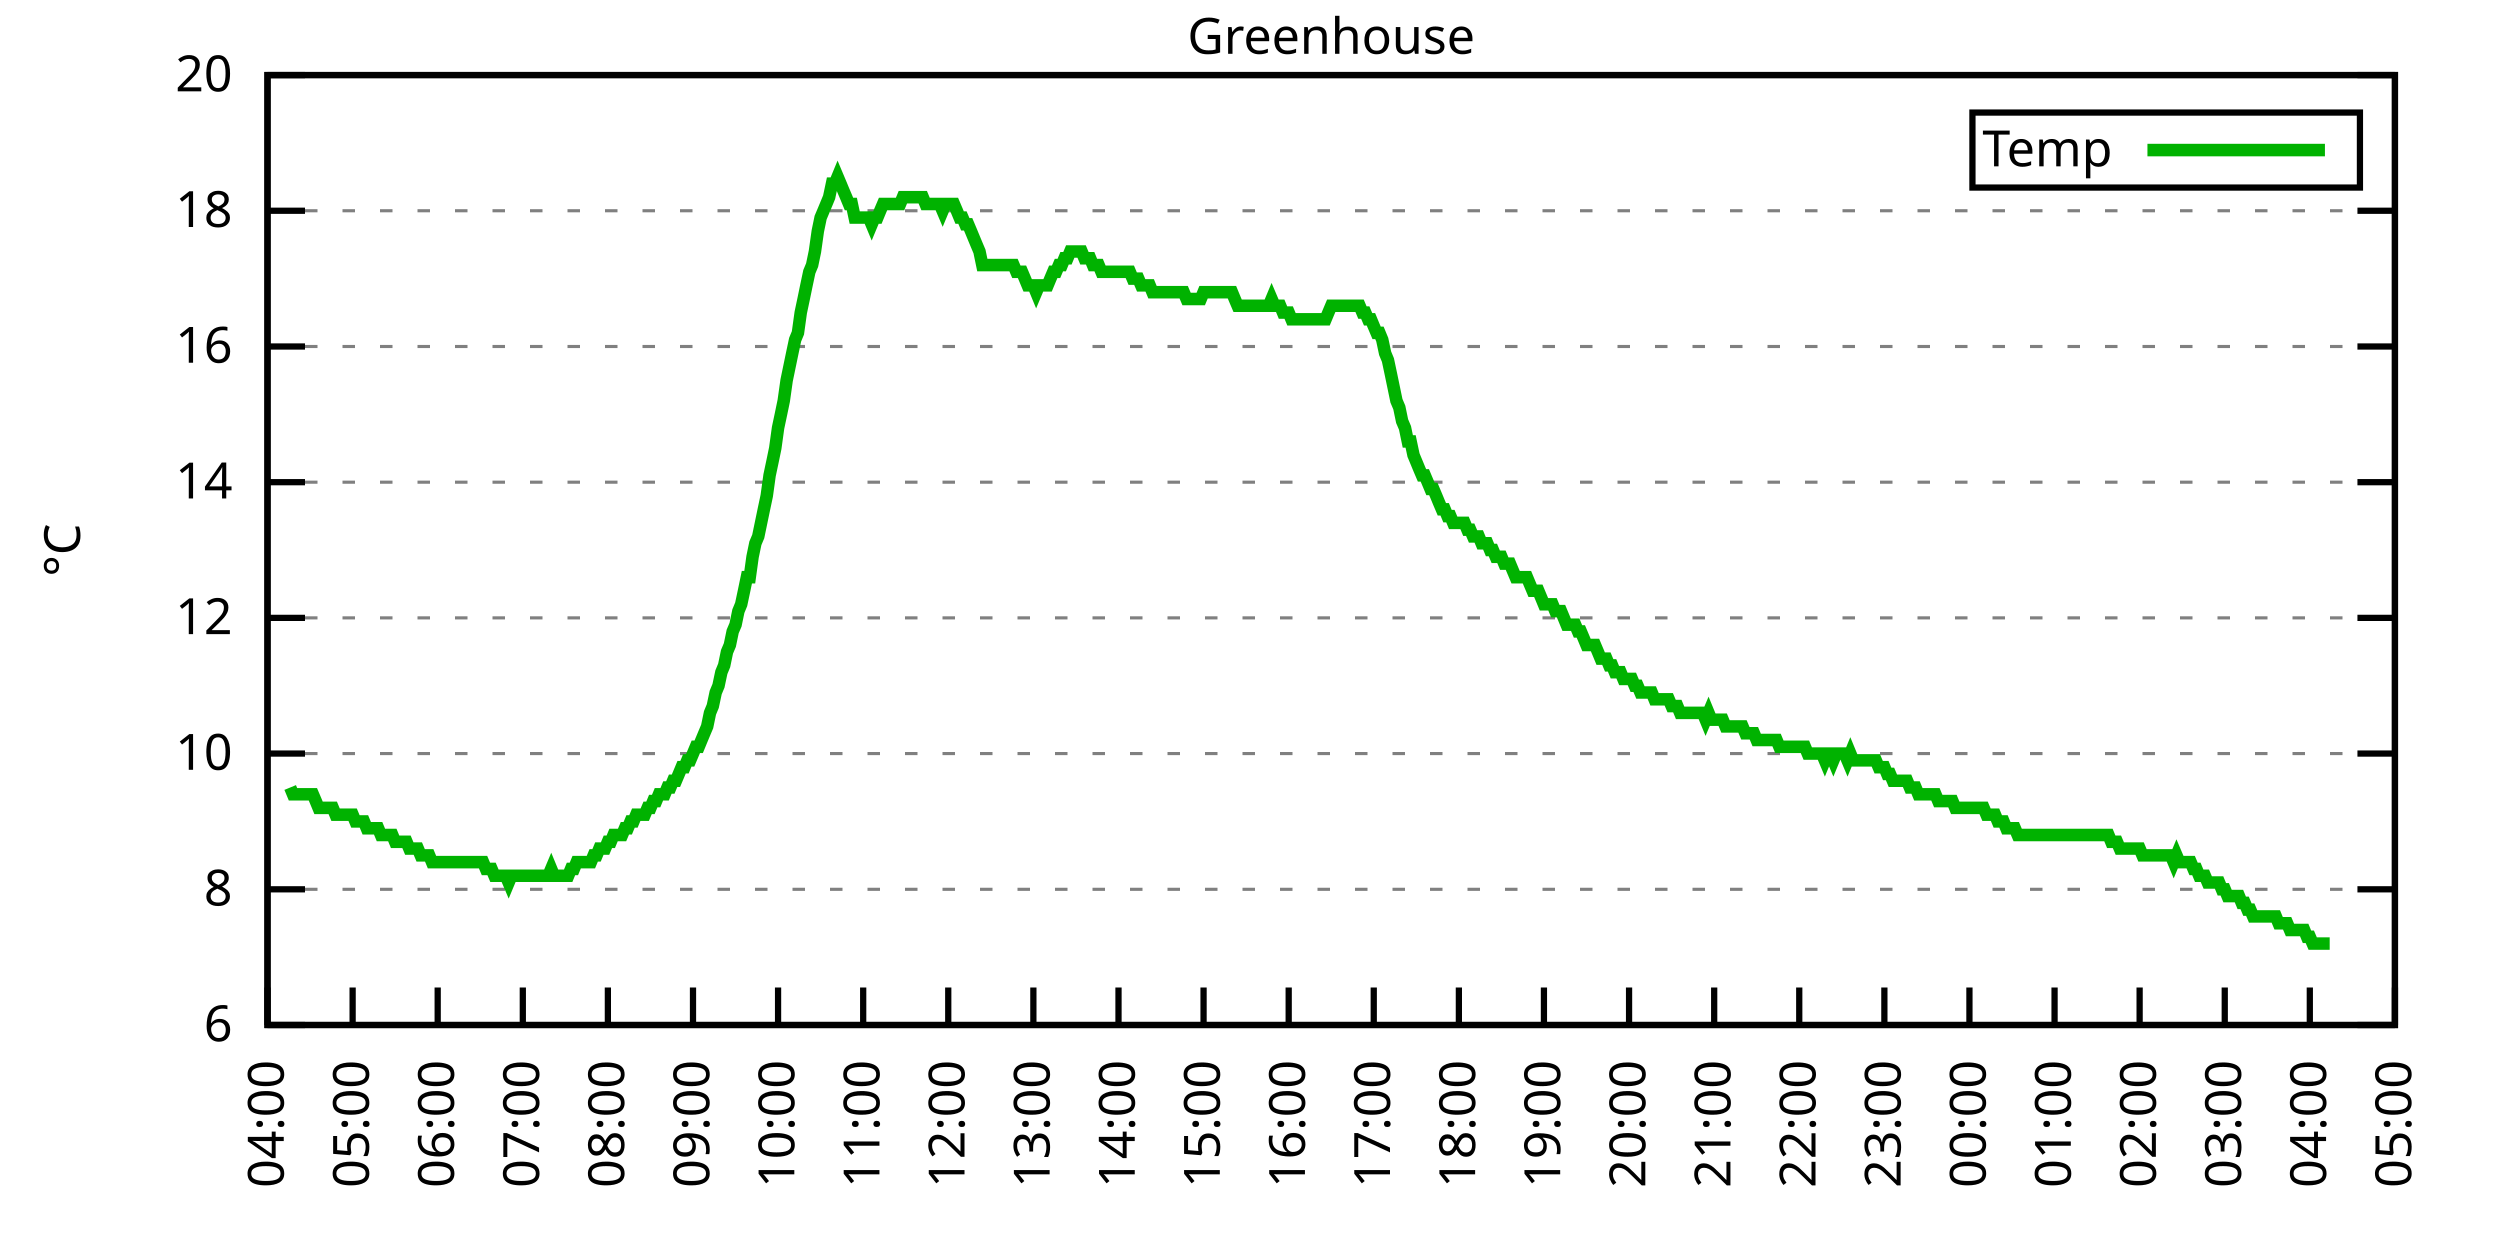
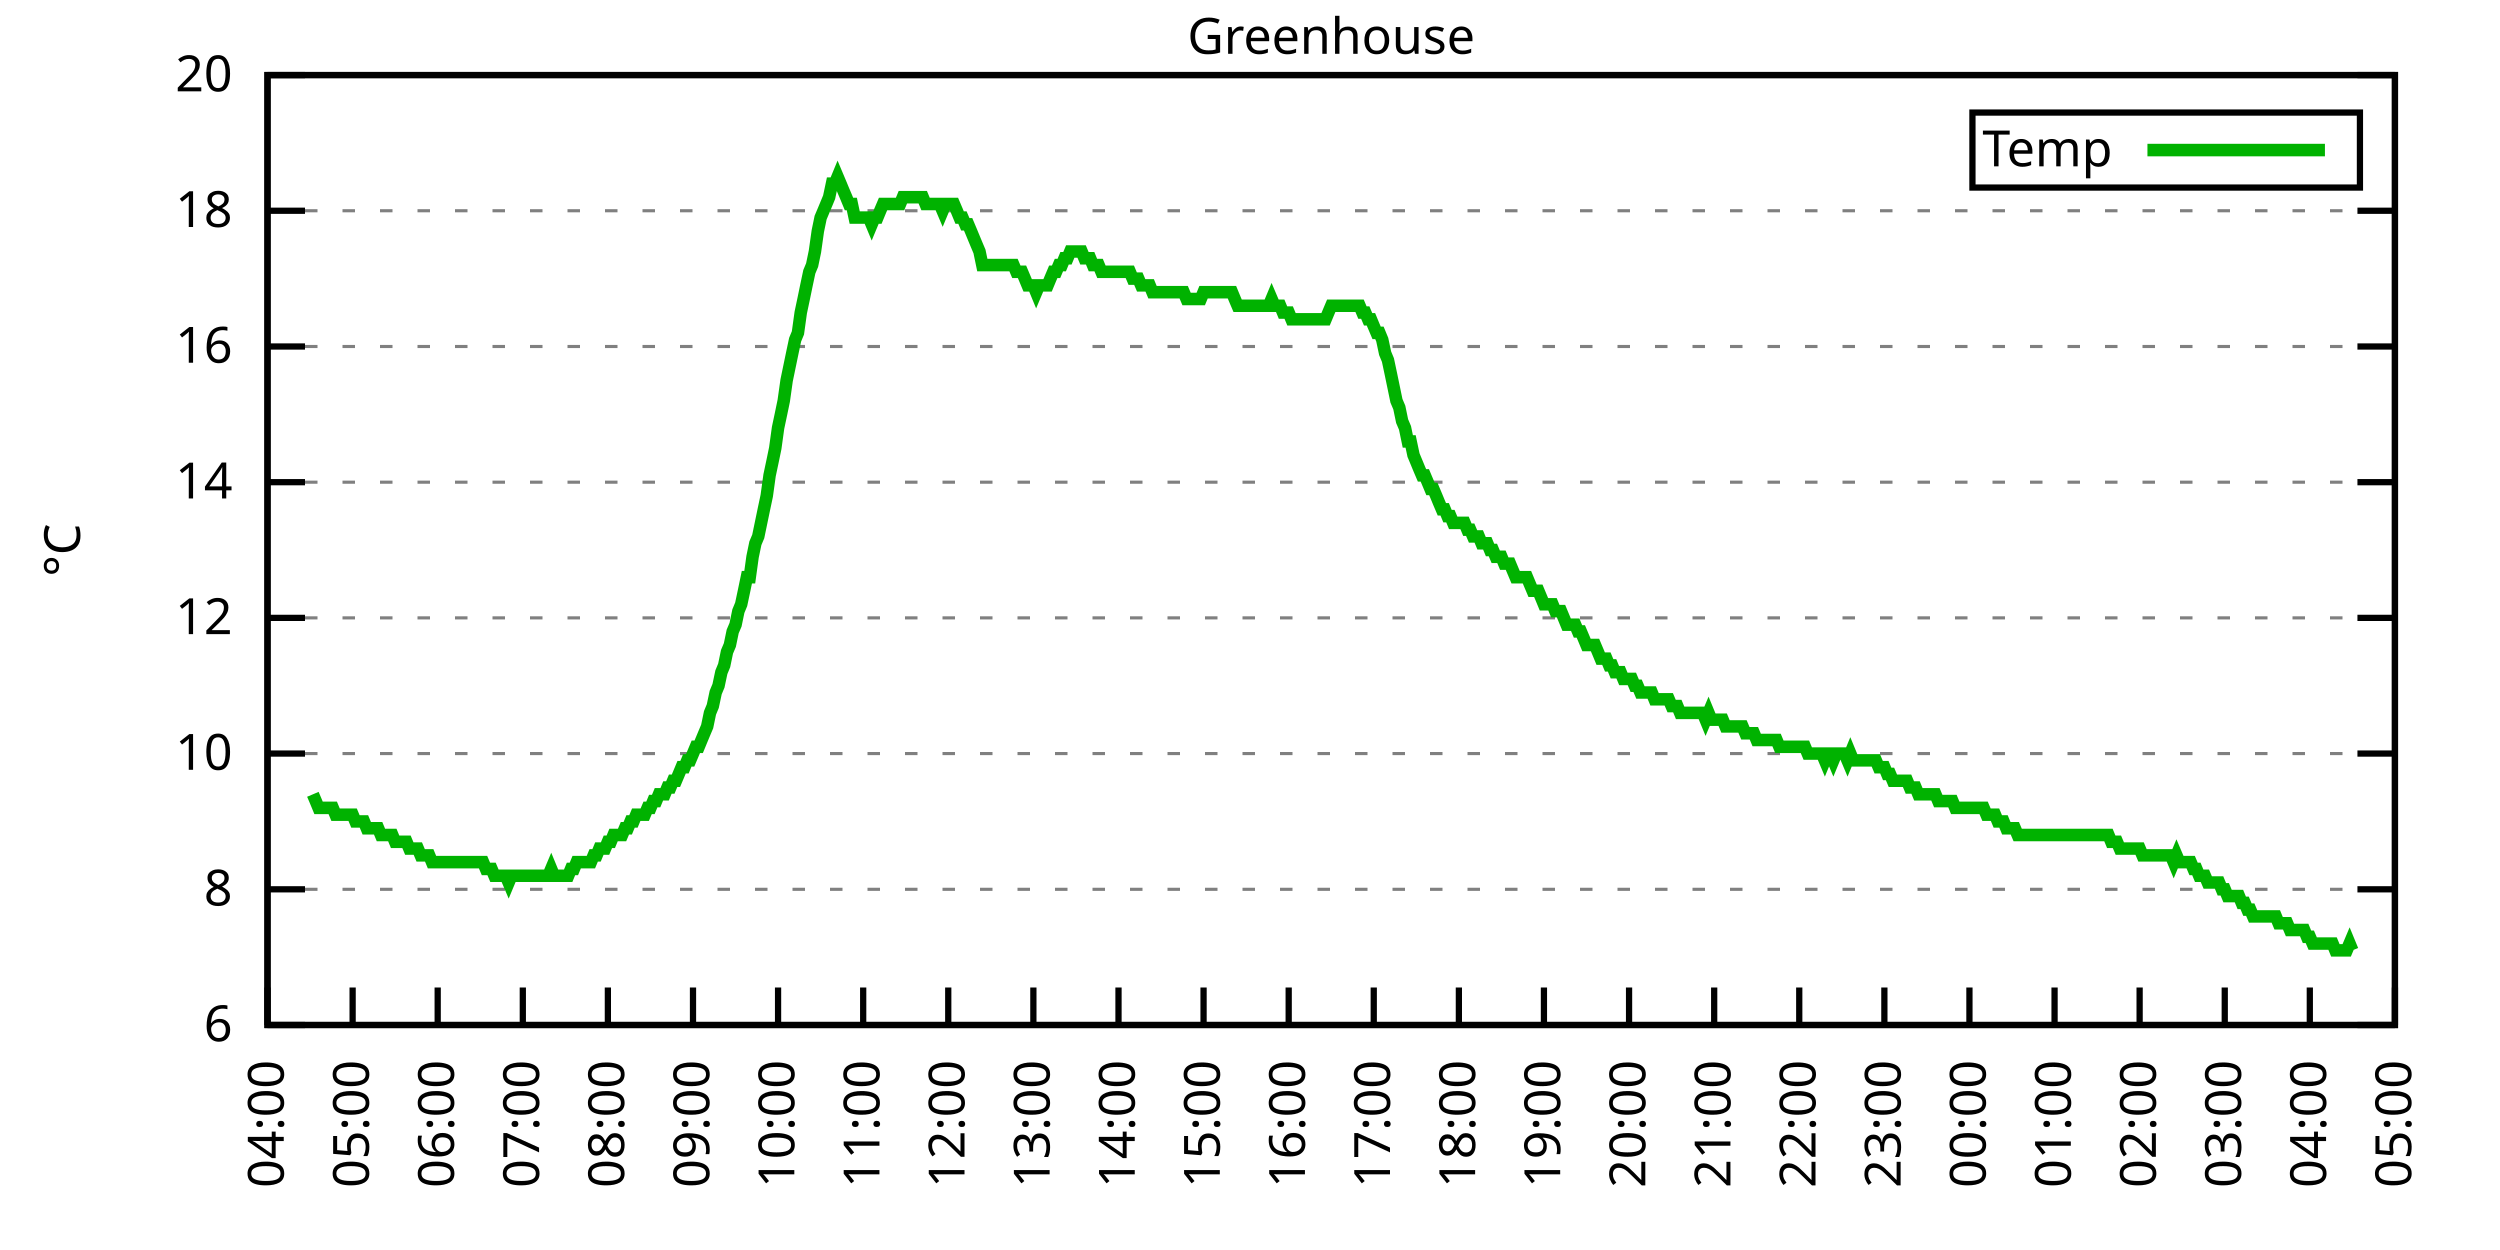
<svg xmlns="http://www.w3.org/2000/svg" xmlns:xlink="http://www.w3.org/1999/xlink" width="400" height="200" viewBox="0 0 400 200">
  <g id="gnuplot_canvas">
    <rect x="0" y="0" width="400" height="200" fill="none" />
    <defs>
      <circle id="gpDot" r="0.5" stroke-width="0.5" stroke="currentColor" />
      <path id="gpPt0" stroke-width="0.333" stroke="currentColor" d="M-1,0 h2 M0,-1 v2" />
      <path id="gpPt1" stroke-width="0.333" stroke="currentColor" d="M-1,-1 L1,1 M1,-1 L-1,1" />
      <path id="gpPt2" stroke-width="0.333" stroke="currentColor" d="M-1,0 L1,0 M0,-1 L0,1 M-1,-1 L1,1 M-1,1 L1,-1" />
      <rect id="gpPt3" stroke-width="0.333" stroke="currentColor" x="-1" y="-1" width="2" height="2" />
      <rect id="gpPt4" stroke-width="0.333" stroke="currentColor" fill="currentColor" x="-1" y="-1" width="2" height="2" />
      <circle id="gpPt5" stroke-width="0.333" stroke="currentColor" cx="0" cy="0" r="1" />
      <use xlink:href="#gpPt5" id="gpPt6" fill="currentColor" stroke="none" />
      <path id="gpPt7" stroke-width="0.333" stroke="currentColor" d="M0,-1.33 L-1.33,0.67 L1.33,0.67 z" />
      <use xlink:href="#gpPt7" id="gpPt8" fill="currentColor" stroke="none" />
      <use xlink:href="#gpPt7" id="gpPt9" stroke="currentColor" transform="rotate(180)" />
      <use xlink:href="#gpPt9" id="gpPt10" fill="currentColor" stroke="none" />
      <use xlink:href="#gpPt3" id="gpPt11" stroke="currentColor" transform="rotate(45)" />
      <use xlink:href="#gpPt11" id="gpPt12" fill="currentColor" stroke="none" />
      <path id="gpPt13" stroke-width="0.333" stroke="currentColor" d="M0,1.330 L1.265,0.411 L0.782,-1.067 L-0.782,-1.076 L-1.265,0.411 z" />
      <use xlink:href="#gpPt13" id="gpPt14" fill="currentColor" stroke="none" />
      <filter id="textbox" filterUnits="objectBoundingBox" x="0" y="0" height="1" width="1">
        <feFlood flood-color="white" flood-opacity="1" result="bgnd" />
        <feComposite in="SourceGraphic" in2="bgnd" operator="atop" />
      </filter>
      <filter id="greybox" filterUnits="objectBoundingBox" x="0" y="0" height="1" width="1">
        <feFlood flood-color="lightgrey" flood-opacity="1" result="grey" />
        <feComposite in="SourceGraphic" in2="grey" operator="atop" />
      </filter>
    </defs>
    <g fill="none" color="white" stroke="currentColor" stroke-width="1.00" stroke-linecap="butt" stroke-linejoin="miter">
</g>
    <g fill="none" color="black" stroke="currentColor" stroke-width="1.00" stroke-linecap="butt" stroke-linejoin="miter">
      <g stroke="none" shape-rendering="crispEdges">
        <polygon fill="rgb(255, 255, 255)" points="42.80,164.00 383.18,164.00 383.18,12.02 42.80,12.02 " />
      </g>
    </g>
    <g fill="none" color="black" stroke="currentColor" stroke-width="1.00" stroke-linecap="butt" stroke-linejoin="miter">
</g>
    <g fill="none" color="black" stroke="black" stroke-width="0.50" stroke-linecap="butt" stroke-linejoin="miter">
</g>
    <g fill="none" color="gray" stroke="currentColor" stroke-width="0.50" stroke-linecap="butt" stroke-linejoin="miter">
      <path stroke="gray" stroke-dasharray="2,4" class="gridline" d="M42.80,164.00 L383.19,164.00  " />
    </g>
    <g fill="none" color="gray" stroke="gray" stroke-width="1.00" stroke-linecap="butt" stroke-linejoin="miter">
</g>
    <g fill="none" color="black" stroke="currentColor" stroke-width="1.00" stroke-linecap="butt" stroke-linejoin="miter">
      <path stroke="black" d="M42.80,164.00 L48.80,164.00 M383.19,164.00 L377.19,164.00  " />
      <g transform="translate(37.20,166.60)" stroke="none" fill="black" font-family="Sans" font-size="8.00" text-anchor="end">
        <text>
          <tspan font-family="Sans"> 6</tspan>
        </text>
      </g>
    </g>
    <g fill="none" color="black" stroke="currentColor" stroke-width="1.00" stroke-linecap="butt" stroke-linejoin="miter">
</g>
    <g fill="none" color="black" stroke="black" stroke-width="0.50" stroke-linecap="butt" stroke-linejoin="miter">
</g>
    <g fill="none" color="gray" stroke="currentColor" stroke-width="0.50" stroke-linecap="butt" stroke-linejoin="miter">
      <path stroke="gray" stroke-dasharray="2,4" class="gridline" d="M42.80,142.29 L383.19,142.29  " />
    </g>
    <g fill="none" color="gray" stroke="gray" stroke-width="1.00" stroke-linecap="butt" stroke-linejoin="miter">
</g>
    <g fill="none" color="black" stroke="currentColor" stroke-width="1.00" stroke-linecap="butt" stroke-linejoin="miter">
      <path stroke="black" d="M42.80,142.29 L48.80,142.29 M383.19,142.29 L377.19,142.29  " />
      <g transform="translate(37.20,144.89)" stroke="none" fill="black" font-family="Sans" font-size="8.00" text-anchor="end">
        <text>
          <tspan font-family="Sans"> 8</tspan>
        </text>
      </g>
    </g>
    <g fill="none" color="black" stroke="currentColor" stroke-width="1.00" stroke-linecap="butt" stroke-linejoin="miter">
</g>
    <g fill="none" color="black" stroke="black" stroke-width="0.50" stroke-linecap="butt" stroke-linejoin="miter">
</g>
    <g fill="none" color="gray" stroke="currentColor" stroke-width="0.50" stroke-linecap="butt" stroke-linejoin="miter">
      <path stroke="gray" stroke-dasharray="2,4" class="gridline" d="M42.80,120.57 L383.19,120.57  " />
    </g>
    <g fill="none" color="gray" stroke="gray" stroke-width="1.00" stroke-linecap="butt" stroke-linejoin="miter">
</g>
    <g fill="none" color="black" stroke="currentColor" stroke-width="1.00" stroke-linecap="butt" stroke-linejoin="miter">
      <path stroke="black" d="M42.80,120.57 L48.80,120.57 M383.19,120.57 L377.19,120.57  " />
      <g transform="translate(37.20,123.17)" stroke="none" fill="black" font-family="Sans" font-size="8.00" text-anchor="end">
        <text>
          <tspan font-family="Sans"> 10</tspan>
        </text>
      </g>
    </g>
    <g fill="none" color="black" stroke="currentColor" stroke-width="1.00" stroke-linecap="butt" stroke-linejoin="miter">
</g>
    <g fill="none" color="black" stroke="black" stroke-width="0.50" stroke-linecap="butt" stroke-linejoin="miter">
</g>
    <g fill="none" color="gray" stroke="currentColor" stroke-width="0.50" stroke-linecap="butt" stroke-linejoin="miter">
      <path stroke="gray" stroke-dasharray="2,4" class="gridline" d="M42.80,98.86 L383.19,98.86  " />
    </g>
    <g fill="none" color="gray" stroke="gray" stroke-width="1.00" stroke-linecap="butt" stroke-linejoin="miter">
</g>
    <g fill="none" color="black" stroke="currentColor" stroke-width="1.00" stroke-linecap="butt" stroke-linejoin="miter">
      <path stroke="black" d="M42.80,98.86 L48.80,98.86 M383.19,98.86 L377.19,98.86  " />
      <g transform="translate(37.20,101.46)" stroke="none" fill="black" font-family="Sans" font-size="8.00" text-anchor="end">
        <text>
          <tspan font-family="Sans"> 12</tspan>
        </text>
      </g>
    </g>
    <g fill="none" color="black" stroke="currentColor" stroke-width="1.00" stroke-linecap="butt" stroke-linejoin="miter">
</g>
    <g fill="none" color="black" stroke="black" stroke-width="0.50" stroke-linecap="butt" stroke-linejoin="miter">
</g>
    <g fill="none" color="gray" stroke="currentColor" stroke-width="0.50" stroke-linecap="butt" stroke-linejoin="miter">
      <path stroke="gray" stroke-dasharray="2,4" class="gridline" d="M42.80,77.15 L383.19,77.15  " />
    </g>
    <g fill="none" color="gray" stroke="gray" stroke-width="1.00" stroke-linecap="butt" stroke-linejoin="miter">
</g>
    <g fill="none" color="black" stroke="currentColor" stroke-width="1.00" stroke-linecap="butt" stroke-linejoin="miter">
      <path stroke="black" d="M42.80,77.15 L48.80,77.15 M383.19,77.15 L377.19,77.15  " />
      <g transform="translate(37.20,79.75)" stroke="none" fill="black" font-family="Sans" font-size="8.00" text-anchor="end">
        <text>
          <tspan font-family="Sans"> 14</tspan>
        </text>
      </g>
    </g>
    <g fill="none" color="black" stroke="currentColor" stroke-width="1.00" stroke-linecap="butt" stroke-linejoin="miter">
</g>
    <g fill="none" color="black" stroke="black" stroke-width="0.50" stroke-linecap="butt" stroke-linejoin="miter">
</g>
    <g fill="none" color="gray" stroke="currentColor" stroke-width="0.50" stroke-linecap="butt" stroke-linejoin="miter">
      <path stroke="gray" stroke-dasharray="2,4" class="gridline" d="M42.80,55.44 L383.19,55.44  " />
    </g>
    <g fill="none" color="gray" stroke="gray" stroke-width="1.00" stroke-linecap="butt" stroke-linejoin="miter">
</g>
    <g fill="none" color="black" stroke="currentColor" stroke-width="1.00" stroke-linecap="butt" stroke-linejoin="miter">
      <path stroke="black" d="M42.80,55.44 L48.80,55.44 M383.19,55.44 L377.19,55.44  " />
      <g transform="translate(37.20,58.04)" stroke="none" fill="black" font-family="Sans" font-size="8.00" text-anchor="end">
        <text>
          <tspan font-family="Sans"> 16</tspan>
        </text>
      </g>
    </g>
    <g fill="none" color="black" stroke="currentColor" stroke-width="1.00" stroke-linecap="butt" stroke-linejoin="miter">
</g>
    <g fill="none" color="black" stroke="black" stroke-width="0.50" stroke-linecap="butt" stroke-linejoin="miter">
</g>
    <g fill="none" color="gray" stroke="currentColor" stroke-width="0.50" stroke-linecap="butt" stroke-linejoin="miter">
      <path stroke="gray" stroke-dasharray="2,4" class="gridline" d="M42.80,33.72 L383.19,33.72  " />
    </g>
    <g fill="none" color="gray" stroke="gray" stroke-width="1.00" stroke-linecap="butt" stroke-linejoin="miter">
</g>
    <g fill="none" color="black" stroke="currentColor" stroke-width="1.00" stroke-linecap="butt" stroke-linejoin="miter">
      <path stroke="black" d="M42.80,33.72 L48.80,33.72 M383.19,33.72 L377.19,33.72  " />
      <g transform="translate(37.20,36.32)" stroke="none" fill="black" font-family="Sans" font-size="8.00" text-anchor="end">
        <text>
          <tspan font-family="Sans"> 18</tspan>
        </text>
      </g>
    </g>
    <g fill="none" color="black" stroke="currentColor" stroke-width="1.00" stroke-linecap="butt" stroke-linejoin="miter">
</g>
    <g fill="none" color="black" stroke="black" stroke-width="0.50" stroke-linecap="butt" stroke-linejoin="miter">
</g>
    <g fill="none" color="gray" stroke="currentColor" stroke-width="0.50" stroke-linecap="butt" stroke-linejoin="miter">
      <path stroke="gray" stroke-dasharray="2,4" class="gridline" d="M42.80,12.01 L383.19,12.01  " />
    </g>
    <g fill="none" color="gray" stroke="gray" stroke-width="1.00" stroke-linecap="butt" stroke-linejoin="miter">
</g>
    <g fill="none" color="black" stroke="currentColor" stroke-width="1.00" stroke-linecap="butt" stroke-linejoin="miter">
      <path stroke="black" d="M42.80,12.01 L48.80,12.01 M383.19,12.01 L377.19,12.01  " />
      <g transform="translate(37.20,14.61)" stroke="none" fill="black" font-family="Sans" font-size="8.00" text-anchor="end">
        <text>
          <tspan font-family="Sans"> 20</tspan>
        </text>
      </g>
    </g>
    <g fill="none" color="black" stroke="currentColor" stroke-width="1.00" stroke-linecap="butt" stroke-linejoin="miter">
      <path stroke="black" d="M42.80,164.00 L42.80,158.00  " />
      <g transform="translate(45.40,169.60) rotate(270.00)" stroke="none" fill="black" font-family="Sans" font-size="8.00" text-anchor="end">
        <text>
          <tspan font-family="Sans">04:00</tspan>
        </text>
      </g>
    </g>
    <g fill="none" color="black" stroke="currentColor" stroke-width="1.00" stroke-linecap="butt" stroke-linejoin="miter">
      <path stroke="black" d="M56.42,164.00 L56.42,158.00  " />
      <g transform="translate(59.02,169.60) rotate(270.00)" stroke="none" fill="black" font-family="Sans" font-size="8.00" text-anchor="end">
        <text>
          <tspan font-family="Sans">05:00</tspan>
        </text>
      </g>
    </g>
    <g fill="none" color="black" stroke="currentColor" stroke-width="1.00" stroke-linecap="butt" stroke-linejoin="miter">
      <path stroke="black" d="M70.03,164.00 L70.03,158.00  " />
      <g transform="translate(72.63,169.60) rotate(270.00)" stroke="none" fill="black" font-family="Sans" font-size="8.00" text-anchor="end">
        <text>
          <tspan font-family="Sans">06:00</tspan>
        </text>
      </g>
    </g>
    <g fill="none" color="black" stroke="currentColor" stroke-width="1.00" stroke-linecap="butt" stroke-linejoin="miter">
      <path stroke="black" d="M83.65,164.00 L83.65,158.00  " />
      <g transform="translate(86.25,169.60) rotate(270.00)" stroke="none" fill="black" font-family="Sans" font-size="8.00" text-anchor="end">
        <text>
          <tspan font-family="Sans">07:00</tspan>
        </text>
      </g>
    </g>
    <g fill="none" color="black" stroke="currentColor" stroke-width="1.00" stroke-linecap="butt" stroke-linejoin="miter">
      <path stroke="black" d="M97.26,164.00 L97.26,158.00  " />
      <g transform="translate(99.86,169.60) rotate(270.00)" stroke="none" fill="black" font-family="Sans" font-size="8.00" text-anchor="end">
        <text>
          <tspan font-family="Sans">08:00</tspan>
        </text>
      </g>
    </g>
    <g fill="none" color="black" stroke="currentColor" stroke-width="1.00" stroke-linecap="butt" stroke-linejoin="miter">
      <path stroke="black" d="M110.88,164.00 L110.88,158.00  " />
      <g transform="translate(113.48,169.60) rotate(270.00)" stroke="none" fill="black" font-family="Sans" font-size="8.00" text-anchor="end">
        <text>
          <tspan font-family="Sans">09:00</tspan>
        </text>
      </g>
    </g>
    <g fill="none" color="black" stroke="currentColor" stroke-width="1.00" stroke-linecap="butt" stroke-linejoin="miter">
      <path stroke="black" d="M124.49,164.00 L124.49,158.00  " />
      <g transform="translate(127.09,169.60) rotate(270.00)" stroke="none" fill="black" font-family="Sans" font-size="8.00" text-anchor="end">
        <text>
          <tspan font-family="Sans">10:00</tspan>
        </text>
      </g>
    </g>
    <g fill="none" color="black" stroke="currentColor" stroke-width="1.00" stroke-linecap="butt" stroke-linejoin="miter">
      <path stroke="black" d="M138.11,164.00 L138.11,158.00  " />
      <g transform="translate(140.71,169.60) rotate(270.00)" stroke="none" fill="black" font-family="Sans" font-size="8.00" text-anchor="end">
        <text>
          <tspan font-family="Sans">11:00</tspan>
        </text>
      </g>
    </g>
    <g fill="none" color="black" stroke="currentColor" stroke-width="1.00" stroke-linecap="butt" stroke-linejoin="miter">
      <path stroke="black" d="M151.72,164.00 L151.72,158.00  " />
      <g transform="translate(154.32,169.60) rotate(270.00)" stroke="none" fill="black" font-family="Sans" font-size="8.00" text-anchor="end">
        <text>
          <tspan font-family="Sans">12:00</tspan>
        </text>
      </g>
    </g>
    <g fill="none" color="black" stroke="currentColor" stroke-width="1.00" stroke-linecap="butt" stroke-linejoin="miter">
      <path stroke="black" d="M165.34,164.00 L165.34,158.00  " />
      <g transform="translate(167.94,169.60) rotate(270.00)" stroke="none" fill="black" font-family="Sans" font-size="8.00" text-anchor="end">
        <text>
          <tspan font-family="Sans">13:00</tspan>
        </text>
      </g>
    </g>
    <g fill="none" color="black" stroke="currentColor" stroke-width="1.00" stroke-linecap="butt" stroke-linejoin="miter">
      <path stroke="black" d="M178.96,164.00 L178.96,158.00  " />
      <g transform="translate(181.56,169.60) rotate(270.00)" stroke="none" fill="black" font-family="Sans" font-size="8.00" text-anchor="end">
        <text>
          <tspan font-family="Sans">14:00</tspan>
        </text>
      </g>
    </g>
    <g fill="none" color="black" stroke="currentColor" stroke-width="1.00" stroke-linecap="butt" stroke-linejoin="miter">
      <path stroke="black" d="M192.57,164.00 L192.57,158.00  " />
      <g transform="translate(195.17,169.60) rotate(270.00)" stroke="none" fill="black" font-family="Sans" font-size="8.00" text-anchor="end">
        <text>
          <tspan font-family="Sans">15:00</tspan>
        </text>
      </g>
    </g>
    <g fill="none" color="black" stroke="currentColor" stroke-width="1.00" stroke-linecap="butt" stroke-linejoin="miter">
      <path stroke="black" d="M206.19,164.00 L206.19,158.00  " />
      <g transform="translate(208.79,169.60) rotate(270.00)" stroke="none" fill="black" font-family="Sans" font-size="8.00" text-anchor="end">
        <text>
          <tspan font-family="Sans">16:00</tspan>
        </text>
      </g>
    </g>
    <g fill="none" color="black" stroke="currentColor" stroke-width="1.00" stroke-linecap="butt" stroke-linejoin="miter">
      <path stroke="black" d="M219.80,164.00 L219.80,158.00  " />
      <g transform="translate(222.40,169.60) rotate(270.00)" stroke="none" fill="black" font-family="Sans" font-size="8.00" text-anchor="end">
        <text>
          <tspan font-family="Sans">17:00</tspan>
        </text>
      </g>
    </g>
    <g fill="none" color="black" stroke="currentColor" stroke-width="1.00" stroke-linecap="butt" stroke-linejoin="miter">
      <path stroke="black" d="M233.42,164.00 L233.42,158.00  " />
      <g transform="translate(236.02,169.60) rotate(270.00)" stroke="none" fill="black" font-family="Sans" font-size="8.00" text-anchor="end">
        <text>
          <tspan font-family="Sans">18:00</tspan>
        </text>
      </g>
    </g>
    <g fill="none" color="black" stroke="currentColor" stroke-width="1.00" stroke-linecap="butt" stroke-linejoin="miter">
      <path stroke="black" d="M247.03,164.00 L247.03,158.00  " />
      <g transform="translate(249.63,169.60) rotate(270.00)" stroke="none" fill="black" font-family="Sans" font-size="8.00" text-anchor="end">
        <text>
          <tspan font-family="Sans">19:00</tspan>
        </text>
      </g>
    </g>
    <g fill="none" color="black" stroke="currentColor" stroke-width="1.00" stroke-linecap="butt" stroke-linejoin="miter">
      <path stroke="black" d="M260.65,164.00 L260.65,158.00  " />
      <g transform="translate(263.25,169.60) rotate(270.00)" stroke="none" fill="black" font-family="Sans" font-size="8.00" text-anchor="end">
        <text>
          <tspan font-family="Sans">20:00</tspan>
        </text>
      </g>
    </g>
    <g fill="none" color="black" stroke="currentColor" stroke-width="1.00" stroke-linecap="butt" stroke-linejoin="miter">
      <path stroke="black" d="M274.27,164.00 L274.27,158.00  " />
      <g transform="translate(276.87,169.60) rotate(270.00)" stroke="none" fill="black" font-family="Sans" font-size="8.00" text-anchor="end">
        <text>
          <tspan font-family="Sans">21:00</tspan>
        </text>
      </g>
    </g>
    <g fill="none" color="black" stroke="currentColor" stroke-width="1.00" stroke-linecap="butt" stroke-linejoin="miter">
      <path stroke="black" d="M287.88,164.00 L287.88,158.00  " />
      <g transform="translate(290.48,169.60) rotate(270.00)" stroke="none" fill="black" font-family="Sans" font-size="8.00" text-anchor="end">
        <text>
          <tspan font-family="Sans">22:00</tspan>
        </text>
      </g>
    </g>
    <g fill="none" color="black" stroke="currentColor" stroke-width="1.00" stroke-linecap="butt" stroke-linejoin="miter">
      <path stroke="black" d="M301.50,164.00 L301.50,158.00  " />
      <g transform="translate(304.10,169.60) rotate(270.00)" stroke="none" fill="black" font-family="Sans" font-size="8.00" text-anchor="end">
        <text>
          <tspan font-family="Sans">23:00</tspan>
        </text>
      </g>
    </g>
    <g fill="none" color="black" stroke="currentColor" stroke-width="1.00" stroke-linecap="butt" stroke-linejoin="miter">
      <path stroke="black" d="M315.11,164.00 L315.11,158.00  " />
      <g transform="translate(317.71,169.60) rotate(270.00)" stroke="none" fill="black" font-family="Sans" font-size="8.00" text-anchor="end">
        <text>
          <tspan font-family="Sans">00:00</tspan>
        </text>
      </g>
    </g>
    <g fill="none" color="black" stroke="currentColor" stroke-width="1.00" stroke-linecap="butt" stroke-linejoin="miter">
      <path stroke="black" d="M328.73,164.00 L328.73,158.00  " />
      <g transform="translate(331.33,169.60) rotate(270.00)" stroke="none" fill="black" font-family="Sans" font-size="8.00" text-anchor="end">
        <text>
          <tspan font-family="Sans">01:00</tspan>
        </text>
      </g>
    </g>
    <g fill="none" color="black" stroke="currentColor" stroke-width="1.00" stroke-linecap="butt" stroke-linejoin="miter">
      <path stroke="black" d="M342.34,164.00 L342.34,158.00  " />
      <g transform="translate(344.94,169.60) rotate(270.00)" stroke="none" fill="black" font-family="Sans" font-size="8.00" text-anchor="end">
        <text>
          <tspan font-family="Sans">02:00</tspan>
        </text>
      </g>
    </g>
    <g fill="none" color="black" stroke="currentColor" stroke-width="1.00" stroke-linecap="butt" stroke-linejoin="miter">
      <path stroke="black" d="M355.96,164.00 L355.96,158.00  " />
      <g transform="translate(358.56,169.60) rotate(270.00)" stroke="none" fill="black" font-family="Sans" font-size="8.00" text-anchor="end">
        <text>
          <tspan font-family="Sans">03:00</tspan>
        </text>
      </g>
    </g>
    <g fill="none" color="black" stroke="currentColor" stroke-width="1.00" stroke-linecap="butt" stroke-linejoin="miter">
      <path stroke="black" d="M369.57,164.00 L369.57,158.00  " />
      <g transform="translate(372.17,169.60) rotate(270.00)" stroke="none" fill="black" font-family="Sans" font-size="8.00" text-anchor="end">
        <text>
          <tspan font-family="Sans">04:00</tspan>
        </text>
      </g>
    </g>
    <g fill="none" color="black" stroke="currentColor" stroke-width="1.00" stroke-linecap="butt" stroke-linejoin="miter">
      <path stroke="black" d="M383.19,164.00 L383.19,158.00  " />
      <g transform="translate(385.79,169.60) rotate(270.00)" stroke="none" fill="black" font-family="Sans" font-size="8.00" text-anchor="end">
        <text>
          <tspan font-family="Sans">05:00</tspan>
        </text>
      </g>
    </g>
    <g fill="none" color="black" stroke="currentColor" stroke-width="1.00" stroke-linecap="butt" stroke-linejoin="miter">
</g>
    <g fill="none" color="black" stroke="currentColor" stroke-width="1.00" stroke-linecap="butt" stroke-linejoin="miter">
      <path stroke="black" d="M42.80,12.01 L42.80,164.00 L383.19,164.00 L383.19,12.01 L42.80,12.01 Z  " />
    </g>
    <g fill="none" color="black" stroke="currentColor" stroke-width="1.00" stroke-linecap="butt" stroke-linejoin="miter">
</g>
    <g fill="none" color="black" stroke="currentColor" stroke-width="1.00" stroke-linecap="butt" stroke-linejoin="miter">
      <path stroke="black" d="M315.59,30.01 L315.59,18.01 L377.59,18.01 L377.59,30.01 L315.59,30.01 Z  " />
    </g>
    <g id="Greenhouse_plot_1">
      <g fill="none" color="white" stroke="black" stroke-width="2.00" stroke-linecap="butt" stroke-linejoin="miter">
</g>
      <g fill="none" color="black" stroke="currentColor" stroke-width="2.00" stroke-linecap="butt" stroke-linejoin="miter">
        <g transform="translate(337.99,26.61)" stroke="none" fill="black" font-family="Sans" font-size="8.00" text-anchor="end">
          <text>
            <tspan font-family="Sans">Temp</tspan>
          </text>
        </g>
      </g>
      <g fill="none" color="black" stroke="currentColor" stroke-width="2.00" stroke-linecap="butt" stroke-linejoin="miter">
-         <path stroke="rgb(  0, 178,   0)" d="M343.59,24.01 L371.99,24.01 M46.43,126.00 L46.88,127.09 L47.34,127.09 L47.79,127.09 L48.25,127.09 L48.70,127.09   L49.15,127.09 L49.61,127.09 L50.06,127.09 L50.52,128.17 L50.97,129.26 L51.42,129.26 L51.88,129.26 L52.33,129.26   L52.78,129.26 L53.24,129.26 L53.69,130.35 L54.15,130.35 L54.60,130.35 L55.05,130.35 L55.51,130.35 L55.96,130.35   L56.42,130.35 L56.87,131.43 L57.32,131.43 L57.78,131.43 L58.23,131.43 L58.68,132.52 L59.14,132.52 L59.59,132.52   L60.05,132.52 L60.50,132.52 L60.95,133.60 L61.41,133.60 L61.86,133.60 L62.32,133.60 L62.77,133.60 L63.22,134.69   L63.68,134.69 L64.13,134.69 L64.58,134.69 L65.04,134.69 L65.49,135.77 L65.95,135.77 L66.40,135.77 L66.85,135.77   L67.31,136.86 L67.76,136.86 L68.22,136.86 L68.67,136.86 L69.12,137.94 L69.58,137.94 L70.03,137.94 L70.49,137.94   L70.94,137.94 L71.39,137.94 L71.85,137.94 L72.30,137.94 L72.75,137.94 L73.21,137.94 L73.66,137.94 L74.12,137.94   L74.57,137.94 L75.02,137.94 L75.48,137.94 L75.93,137.94 L76.39,137.94 L76.84,137.94 L77.29,137.94 L77.75,139.03   L78.20,139.03 L78.65,139.03 L79.11,140.12 L79.56,140.12 L80.02,140.12 L80.47,140.12 L80.92,140.12 L81.38,141.20   L81.83,140.12 L82.29,140.12 L82.74,140.12 L83.19,140.12 L83.65,140.12 L84.10,140.12 L84.55,140.12 L85.01,140.12   L85.46,140.12 L85.92,140.12 L86.37,140.12 L86.82,140.12 L87.28,140.12 L87.73,140.12 L88.19,139.03 L88.64,140.12   L89.09,140.12 L89.55,140.12 L90.00,140.12 L90.45,140.12 L90.91,140.12 L91.36,139.03 L91.82,139.03 L92.27,137.94   L92.72,137.94 L93.18,137.94 L93.63,137.94 L94.09,137.94 L94.54,137.94 L94.99,136.86 L95.45,136.86 L95.90,135.77   L96.35,135.77 L96.81,135.77 L97.26,134.69 L97.72,134.69 L98.17,133.60 L98.62,133.60 L99.08,133.60 L99.53,133.60   L99.99,132.52 L100.44,132.52 L100.89,131.43 L101.35,131.43 L101.80,130.35 L102.25,130.35 L102.71,130.35 L103.16,130.35   L103.62,129.26 L104.07,129.26 L104.52,128.17 L104.98,128.17 L105.43,127.09 L105.89,127.09 L106.34,127.09 L106.79,126.00   L107.25,126.00 L107.70,124.92 L108.15,124.92 L108.61,123.83 L109.06,122.75 L109.52,122.75 L109.97,121.66 L110.42,121.66   L110.88,120.57 L111.33,119.49 L111.79,119.49 L112.24,118.40 L112.69,117.32 L113.15,116.23 L113.60,114.06 L114.05,112.97   L114.51,110.80 L114.96,109.72 L115.42,107.55 L115.87,106.46 L116.32,104.29 L116.78,103.20 L117.23,101.03 L117.69,99.95   L118.14,97.78 L118.59,96.69 L119.05,94.52 L119.50,92.35 L119.96,92.35 L120.41,89.09 L120.86,86.92 L121.32,85.83   L121.77,83.66 L122.22,81.49 L122.68,79.32 L123.13,76.06 L123.59,73.89 L124.04,71.72 L124.49,68.46 L124.95,66.29   L125.40,64.12 L125.86,60.86 L126.31,58.69 L126.76,56.52 L127.22,54.35 L127.67,53.26 L128.12,50.01 L128.58,47.84   L129.03,45.66 L129.49,43.49 L129.94,42.41 L130.39,40.24 L130.85,36.98 L131.30,34.81 L131.76,33.72 L132.21,32.64   L132.66,31.55 L133.12,29.38 L133.57,29.38 L134.02,28.29 L134.48,29.38 L134.93,30.47 L135.39,31.55 L135.84,32.64   L136.29,32.64 L136.75,34.81 L137.20,34.81 L137.66,34.81 L138.11,34.81 L138.56,34.81 L139.02,34.81 L139.47,35.89   L139.92,34.81 L140.38,34.81 L140.83,33.72 L141.29,32.64 L141.74,32.64 L142.19,32.64 L142.65,32.64 L143.10,32.64   L143.56,32.64 L144.01,32.64 L144.46,31.55 L144.92,31.55 L145.37,31.55 L145.82,31.55 L146.28,31.55 L146.73,31.55   L147.19,31.55 L147.64,31.55 L148.09,32.64 L148.55,32.64 L149.00,32.64 L149.46,32.64 L149.91,32.64 L150.36,32.64   L150.82,33.72 L151.27,32.64 L151.72,32.64 L152.18,32.64 L152.63,32.64 L153.09,33.72 L153.54,34.81 L153.99,34.81   L154.45,35.89 L154.90,35.89 L155.36,36.98 L155.81,38.07 L156.26,39.15 L156.72,40.24 L157.17,42.41 L157.62,42.41   L158.08,42.41 L158.53,42.41 L158.99,42.41 L159.44,42.41 L159.89,42.41 L160.35,42.41 L160.80,42.41 L161.26,42.41   L161.71,42.41 L162.16,42.41 L162.62,43.49 L163.07,43.49 L163.52,43.49 L163.98,44.58 L164.43,45.66 L164.89,45.66   L165.34,45.66 L165.79,46.75 L166.25,45.66 L166.70,45.66 L167.16,45.66 L167.61,45.66 L168.06,44.58 L168.52,43.49   L168.97,43.49 L169.43,42.41 L169.88,42.41 L170.33,41.32 L170.79,41.32 L171.24,40.24 L171.69,40.24 L172.15,40.24   L172.60,40.24 L173.06,40.24 L173.51,41.32 L173.96,41.32 L174.42,41.32 L174.87,42.41 L175.33,42.41 L175.78,42.41   L176.23,43.49 L176.69,43.49 L177.14,43.49 L177.59,43.49 L178.05,43.49 L178.50,43.49 L178.96,43.49 L179.41,43.49   L179.86,43.49 L180.32,43.49 L180.77,43.49 L181.23,44.58 L181.68,44.58 L182.13,44.58 L182.59,45.66 L183.04,45.66   L183.49,45.66 L183.95,45.66 L184.40,46.75 L184.86,46.75 L185.31,46.75 L185.76,46.75 L186.22,46.75 L186.67,46.75   L187.13,46.75 L187.58,46.75 L188.03,46.75 L188.49,46.75 L188.94,46.75 L189.39,46.75 L189.85,47.84 L190.30,47.84   L190.76,47.84 L191.21,47.84 L191.66,47.84 L192.12,47.84 L192.57,46.75 L193.03,46.75 L193.48,46.75 L193.93,46.75   L194.39,46.75 L194.84,46.75 L195.29,46.75 L195.75,46.75 L196.20,46.75 L196.66,46.75 L197.11,46.75 L197.56,47.84   L198.02,48.92 L198.47,48.92 L198.93,48.92 L199.38,48.92 L199.83,48.92 L200.29,48.92 L200.74,48.92 L201.19,48.92   L201.65,48.92 L202.10,48.92 L202.56,48.92 L203.01,48.92 L203.46,47.84 L203.92,48.92 L204.37,48.92 L204.83,48.92   L205.28,50.01 L205.73,50.01 L206.19,50.01 L206.64,51.09 L207.09,51.09 L207.55,51.09 L208.00,51.09 L208.46,51.09   L208.91,51.09 L209.36,51.09 L209.82,51.09 L210.27,51.09 L210.73,51.09 L211.18,51.09 L211.63,51.09 L212.09,51.09   L212.54,50.01 L213.00,48.92 L213.45,48.92 L213.90,48.92 L214.36,48.92 L214.81,48.92 L215.26,48.92 L215.72,48.92   L216.17,48.92 L216.63,48.92 L217.08,48.92 L217.53,48.92 L217.99,50.01 L218.44,50.01 L218.90,51.09 L219.35,51.09   L219.80,52.18 L220.26,53.26 L220.71,53.26 L221.16,54.35 L221.62,56.52 L222.07,57.61 L222.53,59.78 L222.98,61.95   L223.43,64.12 L223.89,65.21 L224.34,67.38 L224.80,68.46 L225.25,70.63 L225.70,70.63 L226.16,72.81 L226.61,73.89   L227.06,74.98 L227.52,76.06 L227.97,76.06 L228.43,77.15 L228.88,78.23 L229.33,78.23 L229.79,79.32 L230.24,80.41   L230.70,81.49 L231.15,81.49 L231.60,82.58 L232.06,82.58 L232.51,83.66 L232.96,83.66 L233.42,83.66 L233.87,83.66   L234.33,83.66 L234.78,84.75 L235.23,84.75 L235.69,85.83 L236.14,85.83 L236.60,85.83 L237.05,86.92 L237.50,86.92   L237.96,86.92 L238.41,88.00 L238.86,88.00 L239.32,89.09 L239.77,89.09 L240.23,89.09 L240.68,90.18 L241.13,90.18   L241.59,90.18 L242.04,91.26 L242.50,92.35 L242.95,92.35 L243.40,92.35 L243.86,92.35 L244.31,92.35 L244.76,93.43   L245.22,94.52 L245.67,94.52 L246.13,94.52 L246.58,95.60 L247.03,96.69 L247.49,96.69 L247.94,96.69 L248.40,96.69   L248.85,97.78 L249.30,97.78 L249.76,97.78 L250.21,98.86 L250.66,99.95 L251.12,99.95 L251.57,99.95 L252.03,99.95   L252.48,101.03 L252.93,101.03 L253.39,102.12 L253.84,103.20 L254.30,103.20 L254.75,103.20 L255.20,103.20 L255.66,104.29   L256.11,105.38 L256.56,105.38 L257.02,105.38 L257.47,106.46 L257.93,106.46 L258.38,107.55 L258.83,107.55 L259.29,107.55   L259.74,108.63 L260.20,108.63 L260.65,108.63 L261.10,108.63 L261.56,109.72 L262.01,109.72 L262.47,110.80 L262.92,110.80   L263.37,110.80 L263.83,110.80 L264.28,110.80 L264.73,111.89 L265.19,111.89 L265.64,111.89 L266.10,111.89 L266.55,111.89   L267.00,111.89 L267.46,112.97 L267.91,112.97 L268.37,112.97 L268.82,114.06 L269.27,114.06 L269.73,114.06 L270.18,114.06   L270.63,114.06 L271.09,114.06 L271.54,114.06 L272.00,114.06 L272.45,114.06 L272.90,115.15 L273.36,114.06 L273.81,115.15   L274.27,115.15 L274.72,115.15 L275.17,115.15 L275.63,115.15 L276.08,116.23 L276.53,116.23 L276.99,116.23 L277.44,116.23   L277.90,116.23 L278.35,116.23 L278.80,116.23 L279.26,117.32 L279.71,117.32 L280.17,117.32 L280.62,117.32 L281.07,118.40   L281.53,118.40 L281.98,118.40 L282.43,118.40 L282.89,118.40 L283.34,118.40 L283.80,118.40 L284.25,118.40 L284.70,119.49   L285.16,119.49 L285.61,119.49 L286.07,119.49 L286.52,119.49 L286.97,119.49 L287.43,119.49 L287.88,119.49 L288.33,119.49   L288.79,119.49 L289.24,120.57 L289.70,120.57 L290.15,120.57 L290.60,120.57 L291.06,120.57 L291.51,120.57 L291.97,121.66   L292.42,120.57 L292.87,120.57 L293.33,121.66 L293.78,120.57 L294.23,120.57 L294.69,120.57 L295.14,120.57 L295.60,121.66   L296.05,120.57 L296.50,121.66 L296.96,121.66 L297.41,121.66 L297.87,121.66 L298.32,121.66 L298.77,121.66 L299.23,121.66   L299.68,121.66 L300.13,121.66 L300.59,122.75 L301.04,122.75 L301.50,122.75 L301.95,123.83 L302.40,123.83 L302.86,124.92   L303.31,124.92 L303.77,124.92 L304.22,124.92 L304.67,124.92 L305.13,124.92 L305.58,126.00 L306.03,126.00 L306.49,126.00   L306.94,127.09 L307.40,127.09 L307.85,127.09 L308.30,127.09 L308.76,127.09 L309.21,127.09 L309.67,127.09 L310.12,128.17   L310.57,128.17 L311.03,128.17 L311.48,128.17 L311.94,128.17 L312.39,128.17 L312.84,129.26 L313.30,129.26 L313.75,129.26   L314.20,129.26 L314.66,129.26 L315.11,129.26 L315.57,129.26 L316.02,129.26 L316.47,129.26 L316.93,129.26 L317.38,129.26   L317.84,130.35 L318.29,130.35 L318.74,130.35 L319.20,130.35 L319.65,131.43 L320.10,131.43 L320.56,131.43 L321.01,132.52   L321.47,132.52 L321.92,132.52 L322.37,132.52 L322.83,133.60 L323.28,133.60 L323.74,133.60 L324.19,133.60 L324.64,133.60   L325.10,133.60 L325.55,133.60 L326.00,133.60 L326.46,133.60 L326.91,133.60 L327.37,133.60 L327.82,133.60 L328.27,133.60   L328.73,133.60 L329.18,133.60 L329.64,133.60 L330.09,133.60 L330.54,133.60 L331.00,133.60 L331.45,133.60 L331.90,133.60   L332.36,133.60 L332.81,133.60 L333.27,133.60 L333.72,133.60 L334.17,133.60 L334.63,133.60 L335.08,133.60 L335.54,133.60   L335.99,133.60 L336.44,133.60 L336.90,133.60 L337.35,133.60 L337.80,134.69 L338.26,134.69 L338.71,134.69 L339.17,135.77   L339.62,135.77 L340.07,135.77 L340.53,135.77 L340.98,135.77 L341.44,135.77 L341.89,135.77 L342.34,135.77 L342.80,136.86   L343.25,136.86 L343.70,136.86 L344.16,136.86 L344.61,136.86 L345.07,136.86 L345.52,136.86 L345.97,136.86 L346.43,136.86   L346.88,136.86 L347.34,136.86 L347.79,137.94 L348.24,136.86 L348.70,137.94 L349.15,137.94 L349.60,137.94 L350.06,137.94   L350.51,137.94 L350.97,139.03 L351.42,139.03 L351.87,140.12 L352.33,140.12 L352.78,140.12 L353.24,141.20 L353.69,141.20   L354.14,141.20 L354.60,141.20 L355.05,141.20 L355.50,142.29 L355.96,142.29 L356.41,143.37 L356.87,143.37 L357.32,143.37   L357.77,143.37 L358.23,143.37 L358.68,144.46 L359.14,144.46 L359.59,145.54 L360.04,145.54 L360.50,146.63 L360.95,146.63   L361.41,146.63 L361.86,146.63 L362.31,146.63 L362.77,146.63 L363.22,146.63 L363.67,146.63 L364.13,146.63 L364.58,147.72   L365.04,147.72 L365.49,147.72 L365.94,147.72 L366.40,148.80 L366.85,148.80 L367.31,148.80 L367.76,148.80 L368.21,148.80   L368.67,148.80 L369.12,149.89 L369.57,149.89 L370.03,150.97 L370.48,150.97 L370.94,150.97 L371.39,150.97 L371.84,150.97   L372.30,150.97 L372.75,150.97  " />
+         <path stroke="rgb(  0, 178,   0)" d="M343.59,24.01 L371.99,24.01 M50.06,127.09 L50.52,128.17 L50.97,129.26 L51.42,129.26 L51.88,129.26 L52.33,129.26   L52.78,129.26 L53.24,129.26 L53.69,130.35 L54.15,130.35 L54.60,130.35 L55.05,130.35 L55.51,130.35 L55.96,130.35   L56.42,130.35 L56.87,131.43 L57.32,131.43 L57.78,131.43 L58.23,131.43 L58.68,132.52 L59.14,132.52 L59.59,132.52   L60.05,132.52 L60.50,132.52 L60.95,133.60 L61.41,133.60 L61.86,133.60 L62.32,133.60 L62.77,133.60 L63.22,134.69   L63.68,134.69 L64.13,134.69 L64.58,134.69 L65.04,134.69 L65.49,135.77 L65.95,135.77 L66.40,135.77 L66.85,135.77   L67.31,136.86 L67.76,136.86 L68.22,136.86 L68.67,136.86 L69.12,137.94 L69.58,137.94 L70.03,137.94 L70.49,137.94   L70.94,137.94 L71.39,137.94 L71.85,137.94 L72.30,137.94 L72.75,137.94 L73.21,137.94 L73.66,137.94 L74.12,137.94   L74.57,137.94 L75.02,137.94 L75.48,137.94 L75.93,137.94 L76.39,137.94 L76.84,137.94 L77.29,137.94 L77.75,139.03   L78.20,139.03 L78.65,139.03 L79.11,140.12 L79.56,140.12 L80.02,140.12 L80.47,140.12 L80.92,140.12 L81.38,141.20   L81.83,140.12 L82.29,140.12 L82.74,140.12 L83.19,140.12 L83.65,140.12 L84.10,140.12 L84.55,140.12 L85.01,140.12   L85.46,140.12 L85.92,140.12 L86.37,140.12 L86.82,140.12 L87.28,140.12 L87.73,140.12 L88.19,139.03 L88.64,140.12   L89.09,140.12 L89.55,140.12 L90.00,140.12 L90.45,140.12 L90.91,140.12 L91.36,139.03 L91.82,139.03 L92.27,137.94   L92.72,137.94 L93.18,137.94 L93.63,137.94 L94.09,137.94 L94.54,137.94 L94.99,136.86 L95.45,136.86 L95.90,135.77   L96.35,135.77 L96.81,135.77 L97.26,134.69 L97.72,134.69 L98.17,133.60 L98.62,133.60 L99.08,133.60 L99.53,133.60   L99.99,132.52 L100.44,132.52 L100.89,131.43 L101.35,131.43 L101.80,130.35 L102.25,130.35 L102.71,130.35 L103.16,130.35   L103.62,129.26 L104.07,129.26 L104.52,128.17 L104.98,128.17 L105.43,127.09 L105.89,127.09 L106.34,127.09 L106.79,126.00   L107.25,126.00 L107.70,124.92 L108.15,124.92 L108.61,123.83 L109.06,122.75 L109.52,122.75 L109.97,121.66 L110.42,121.66   L110.88,120.57 L111.33,119.49 L111.79,119.49 L112.24,118.40 L112.69,117.32 L113.15,116.23 L113.60,114.06 L114.05,112.97   L114.51,110.80 L114.96,109.72 L115.42,107.55 L115.87,106.46 L116.32,104.29 L116.78,103.20 L117.23,101.03 L117.69,99.95   L118.14,97.78 L118.59,96.69 L119.05,94.52 L119.50,92.35 L119.96,92.35 L120.41,89.09 L120.86,86.92 L121.32,85.83   L121.77,83.66 L122.22,81.49 L122.68,79.32 L123.13,76.06 L123.59,73.89 L124.04,71.72 L124.49,68.46 L124.95,66.29   L125.40,64.12 L125.86,60.86 L126.31,58.69 L126.76,56.52 L127.22,54.35 L127.67,53.26 L128.12,50.01 L128.58,47.84   L129.03,45.66 L129.49,43.49 L129.94,42.41 L130.39,40.24 L130.85,36.98 L131.30,34.81 L131.76,33.72 L132.21,32.64   L132.66,31.55 L133.12,29.38 L133.57,29.38 L134.02,28.29 L134.48,29.38 L134.93,30.47 L135.39,31.55 L135.84,32.64   L136.29,32.64 L136.75,34.81 L137.20,34.81 L137.66,34.81 L138.11,34.81 L138.56,34.81 L139.02,34.81 L139.47,35.89   L139.92,34.81 L140.38,34.81 L140.83,33.72 L141.29,32.64 L141.74,32.64 L142.19,32.64 L142.65,32.64 L143.10,32.64   L143.56,32.64 L144.01,32.64 L144.46,31.55 L144.92,31.55 L145.37,31.55 L145.82,31.55 L146.28,31.55 L146.73,31.55   L147.19,31.55 L147.64,31.55 L148.09,32.64 L148.55,32.64 L149.00,32.64 L149.46,32.64 L149.91,32.64 L150.36,32.64   L150.82,33.72 L151.27,32.64 L151.72,32.64 L152.18,32.64 L152.63,32.64 L153.09,33.72 L153.54,34.81 L153.99,34.81   L154.45,35.89 L154.90,35.89 L155.36,36.98 L155.81,38.07 L156.26,39.15 L156.72,40.24 L157.17,42.41 L157.62,42.41   L158.08,42.41 L158.53,42.41 L158.99,42.41 L159.44,42.41 L159.89,42.41 L160.35,42.41 L160.80,42.41 L161.26,42.41   L161.71,42.41 L162.16,42.41 L162.62,43.49 L163.07,43.49 L163.52,43.49 L163.98,44.58 L164.43,45.66 L164.89,45.66   L165.34,45.66 L165.79,46.75 L166.25,45.66 L166.70,45.66 L167.16,45.66 L167.61,45.66 L168.06,44.58 L168.52,43.49   L168.97,43.49 L169.43,42.41 L169.88,42.41 L170.33,41.32 L170.79,41.32 L171.24,40.24 L171.69,40.24 L172.15,40.24   L172.60,40.24 L173.06,40.24 L173.51,41.32 L173.96,41.32 L174.42,41.32 L174.87,42.41 L175.33,42.41 L175.78,42.41   L176.23,43.49 L176.69,43.49 L177.14,43.49 L177.59,43.49 L178.05,43.49 L178.50,43.49 L178.96,43.49 L179.41,43.49   L179.86,43.49 L180.32,43.49 L180.77,43.49 L181.23,44.58 L181.68,44.58 L182.13,44.58 L182.59,45.66 L183.04,45.66   L183.49,45.66 L183.95,45.66 L184.40,46.75 L184.86,46.75 L185.31,46.75 L185.76,46.75 L186.22,46.75 L186.67,46.75   L187.13,46.75 L187.58,46.75 L188.03,46.75 L188.49,46.75 L188.94,46.75 L189.39,46.75 L189.85,47.84 L190.30,47.84   L190.76,47.84 L191.21,47.84 L191.66,47.84 L192.12,47.84 L192.57,46.75 L193.03,46.75 L193.48,46.75 L193.93,46.75   L194.39,46.75 L194.84,46.75 L195.29,46.75 L195.75,46.75 L196.20,46.75 L196.66,46.75 L197.11,46.75 L197.56,47.84   L198.02,48.92 L198.47,48.92 L198.93,48.92 L199.38,48.92 L199.83,48.92 L200.29,48.92 L200.74,48.92 L201.19,48.92   L201.65,48.92 L202.10,48.92 L202.56,48.92 L203.01,48.92 L203.46,47.84 L203.92,48.92 L204.37,48.92 L204.83,48.92   L205.28,50.01 L205.73,50.01 L206.19,50.01 L206.64,51.09 L207.09,51.09 L207.55,51.09 L208.00,51.09 L208.46,51.09   L208.91,51.09 L209.36,51.09 L209.82,51.09 L210.27,51.09 L210.73,51.09 L211.18,51.09 L211.63,51.09 L212.09,51.09   L212.54,50.01 L213.00,48.92 L213.45,48.92 L213.90,48.92 L214.36,48.92 L214.81,48.92 L215.26,48.92 L215.72,48.92   L216.17,48.92 L216.63,48.92 L217.08,48.92 L217.53,48.92 L217.99,50.01 L218.44,50.01 L218.90,51.09 L219.35,51.09   L219.80,52.18 L220.26,53.26 L220.71,53.26 L221.16,54.35 L221.62,56.52 L222.07,57.61 L222.53,59.78 L222.98,61.95   L223.43,64.12 L223.89,65.21 L224.34,67.38 L224.80,68.46 L225.25,70.63 L225.70,70.63 L226.16,72.81 L226.61,73.89   L227.06,74.98 L227.52,76.06 L227.97,76.06 L228.43,77.15 L228.88,78.23 L229.33,78.23 L229.79,79.32 L230.24,80.41   L230.70,81.49 L231.15,81.49 L231.60,82.58 L232.06,82.58 L232.51,83.66 L232.96,83.66 L233.42,83.66 L233.87,83.66   L234.33,83.66 L234.78,84.75 L235.23,84.75 L235.69,85.83 L236.14,85.83 L236.60,85.83 L237.05,86.92 L237.50,86.92   L237.96,86.92 L238.41,88.00 L238.86,88.00 L239.32,89.09 L239.77,89.09 L240.23,89.09 L240.68,90.18 L241.13,90.18   L241.59,90.18 L242.04,91.26 L242.50,92.35 L242.95,92.35 L243.40,92.35 L243.86,92.35 L244.31,92.35 L244.76,93.43   L245.22,94.52 L245.67,94.52 L246.13,94.52 L246.58,95.60 L247.03,96.69 L247.49,96.69 L247.94,96.69 L248.40,96.69   L248.85,97.78 L249.30,97.78 L249.76,97.78 L250.21,98.86 L250.66,99.95 L251.12,99.95 L251.57,99.95 L252.03,99.95   L252.48,101.03 L252.93,101.03 L253.39,102.12 L253.84,103.20 L254.30,103.20 L254.75,103.20 L255.20,103.20 L255.66,104.29   L256.11,105.38 L256.56,105.38 L257.02,105.38 L257.47,106.46 L257.93,106.46 L258.38,107.55 L258.83,107.55 L259.29,107.55   L259.74,108.63 L260.20,108.63 L260.65,108.63 L261.10,108.63 L261.56,109.72 L262.01,109.72 L262.47,110.80 L262.92,110.80   L263.37,110.80 L263.83,110.80 L264.28,110.80 L264.73,111.89 L265.19,111.89 L265.64,111.89 L266.10,111.89 L266.55,111.89   L267.00,111.89 L267.46,112.97 L267.91,112.97 L268.37,112.97 L268.82,114.06 L269.27,114.06 L269.73,114.06 L270.18,114.06   L270.63,114.06 L271.09,114.06 L271.54,114.06 L272.00,114.06 L272.45,114.06 L272.90,115.15 L273.36,114.06 L273.81,115.15   L274.27,115.15 L274.72,115.15 L275.17,115.15 L275.63,115.15 L276.08,116.23 L276.53,116.23 L276.99,116.23 L277.44,116.23   L277.90,116.23 L278.35,116.23 L278.80,116.23 L279.26,117.32 L279.71,117.32 L280.17,117.32 L280.62,117.32 L281.07,118.40   L281.53,118.40 L281.98,118.40 L282.43,118.40 L282.89,118.40 L283.34,118.40 L283.80,118.40 L284.25,118.40 L284.70,119.49   L285.16,119.49 L285.61,119.49 L286.07,119.49 L286.52,119.49 L286.97,119.49 L287.43,119.49 L287.88,119.49 L288.33,119.49   L288.79,119.49 L289.24,120.57 L289.70,120.57 L290.15,120.57 L290.60,120.57 L291.06,120.57 L291.51,120.57 L291.97,121.66   L292.42,120.57 L292.87,120.57 L293.33,121.66 L293.78,120.57 L294.23,120.57 L294.69,120.57 L295.14,120.57 L295.60,121.66   L296.05,120.57 L296.50,121.66 L296.96,121.66 L297.41,121.66 L297.87,121.66 L298.32,121.66 L298.77,121.66 L299.23,121.66   L299.68,121.66 L300.13,121.66 L300.59,122.75 L301.04,122.75 L301.50,122.75 L301.95,123.83 L302.40,123.83 L302.86,124.92   L303.31,124.92 L303.77,124.92 L304.22,124.92 L304.67,124.92 L305.13,124.92 L305.58,126.00 L306.03,126.00 L306.49,126.00   L306.94,127.09 L307.40,127.09 L307.85,127.09 L308.30,127.09 L308.76,127.09 L309.21,127.09 L309.67,127.09 L310.12,128.17   L310.57,128.17 L311.03,128.17 L311.48,128.17 L311.94,128.17 L312.39,128.17 L312.84,129.26 L313.30,129.26 L313.75,129.26   L314.20,129.26 L314.66,129.26 L315.11,129.26 L315.57,129.26 L316.02,129.26 L316.47,129.26 L316.93,129.26 L317.38,129.26   L317.84,130.35 L318.29,130.35 L318.74,130.35 L319.20,130.35 L319.65,131.43 L320.10,131.43 L320.56,131.43 L321.01,132.52   L321.47,132.52 L321.92,132.52 L322.37,132.52 L322.83,133.60 L323.28,133.60 L323.74,133.60 L324.19,133.60 L324.64,133.60   L325.10,133.60 L325.55,133.60 L326.00,133.60 L326.46,133.60 L326.91,133.60 L327.37,133.60 L327.82,133.60 L328.27,133.60   L328.73,133.60 L329.18,133.60 L329.64,133.60 L330.09,133.60 L330.54,133.60 L331.00,133.60 L331.45,133.60 L331.90,133.60   L332.36,133.60 L332.81,133.60 L333.27,133.60 L333.72,133.60 L334.17,133.60 L334.63,133.60 L335.08,133.60 L335.54,133.60   L335.99,133.60 L336.44,133.60 L336.90,133.60 L337.35,133.60 L337.80,134.69 L338.26,134.69 L338.71,134.69 L339.17,135.77   L339.62,135.77 L340.07,135.77 L340.53,135.77 L340.98,135.77 L341.44,135.77 L341.89,135.77 L342.34,135.77 L342.80,136.86   L343.25,136.86 L343.70,136.86 L344.16,136.86 L344.61,136.86 L345.07,136.86 L345.52,136.86 L345.97,136.86 L346.43,136.86   L346.88,136.86 L347.34,136.86 L347.79,137.94 L348.24,136.86 L348.70,137.94 L349.15,137.94 L349.60,137.94 L350.06,137.94   L350.51,137.94 L350.97,139.03 L351.42,139.03 L351.87,140.12 L352.33,140.12 L352.78,140.12 L353.24,141.20 L353.69,141.20   L354.14,141.20 L354.60,141.20 L355.05,141.20 L355.50,142.29 L355.96,142.29 L356.41,143.37 L356.87,143.37 L357.32,143.37   L357.77,143.37 L358.23,143.37 L358.68,144.46 L359.14,144.46 L359.59,145.54 L360.04,145.54 L360.50,146.63 L360.95,146.63   L361.41,146.63 L361.86,146.63 L362.31,146.63 L362.77,146.63 L363.22,146.63 L363.67,146.63 L364.13,146.63 L364.58,147.72   L365.04,147.72 L365.49,147.72 L365.94,147.72 L366.40,148.80 L366.85,148.80 L367.31,148.80 L367.76,148.80 L368.21,148.80   L368.67,148.80 L369.12,149.89 L369.57,149.89 L370.03,150.97 L370.48,150.97 L370.94,150.97 L371.39,150.97 L371.84,150.97   L372.30,150.97 L372.75,150.97 L373.21,150.97 L373.66,152.06 L374.11,152.06 L374.57,152.06 L375.02,152.06 L375.47,152.06   L375.93,150.97 L376.38,152.06  " />
      </g>
    </g>
    <g fill="none" color="black" stroke="currentColor" stroke-width="2.00" stroke-linecap="butt" stroke-linejoin="miter">
</g>
    <g fill="none" color="black" stroke="black" stroke-width="1.00" stroke-linecap="butt" stroke-linejoin="miter">
</g>
    <g fill="none" color="black" stroke="currentColor" stroke-width="1.00" stroke-linecap="butt" stroke-linejoin="miter">
      <path stroke="black" d="M42.80,12.01 L42.80,164.00 L383.19,164.00 L383.19,12.01 L42.80,12.01 Z  " />
      <g transform="translate(12.80,88.01) rotate(270.00)" stroke="none" fill="black" font-family="Sans" font-size="8.00" text-anchor="middle">
        <text>
          <tspan font-family="Sans">°C</tspan>
        </text>
      </g>
    </g>
    <g fill="none" color="black" stroke="currentColor" stroke-width="1.00" stroke-linecap="butt" stroke-linejoin="miter">
</g>
    <g fill="none" color="black" stroke="currentColor" stroke-width="1.00" stroke-linecap="butt" stroke-linejoin="miter">
      <g transform="translate(212.99,8.61)" stroke="none" fill="black" font-family="Sans" font-size="8.00" text-anchor="middle">
        <text>
          <tspan font-family="Sans">Greenhouse</tspan>
        </text>
      </g>
    </g>
    <g fill="none" color="black" stroke="currentColor" stroke-width="1.00" stroke-linecap="butt" stroke-linejoin="miter">
</g>
  </g>
</svg>
